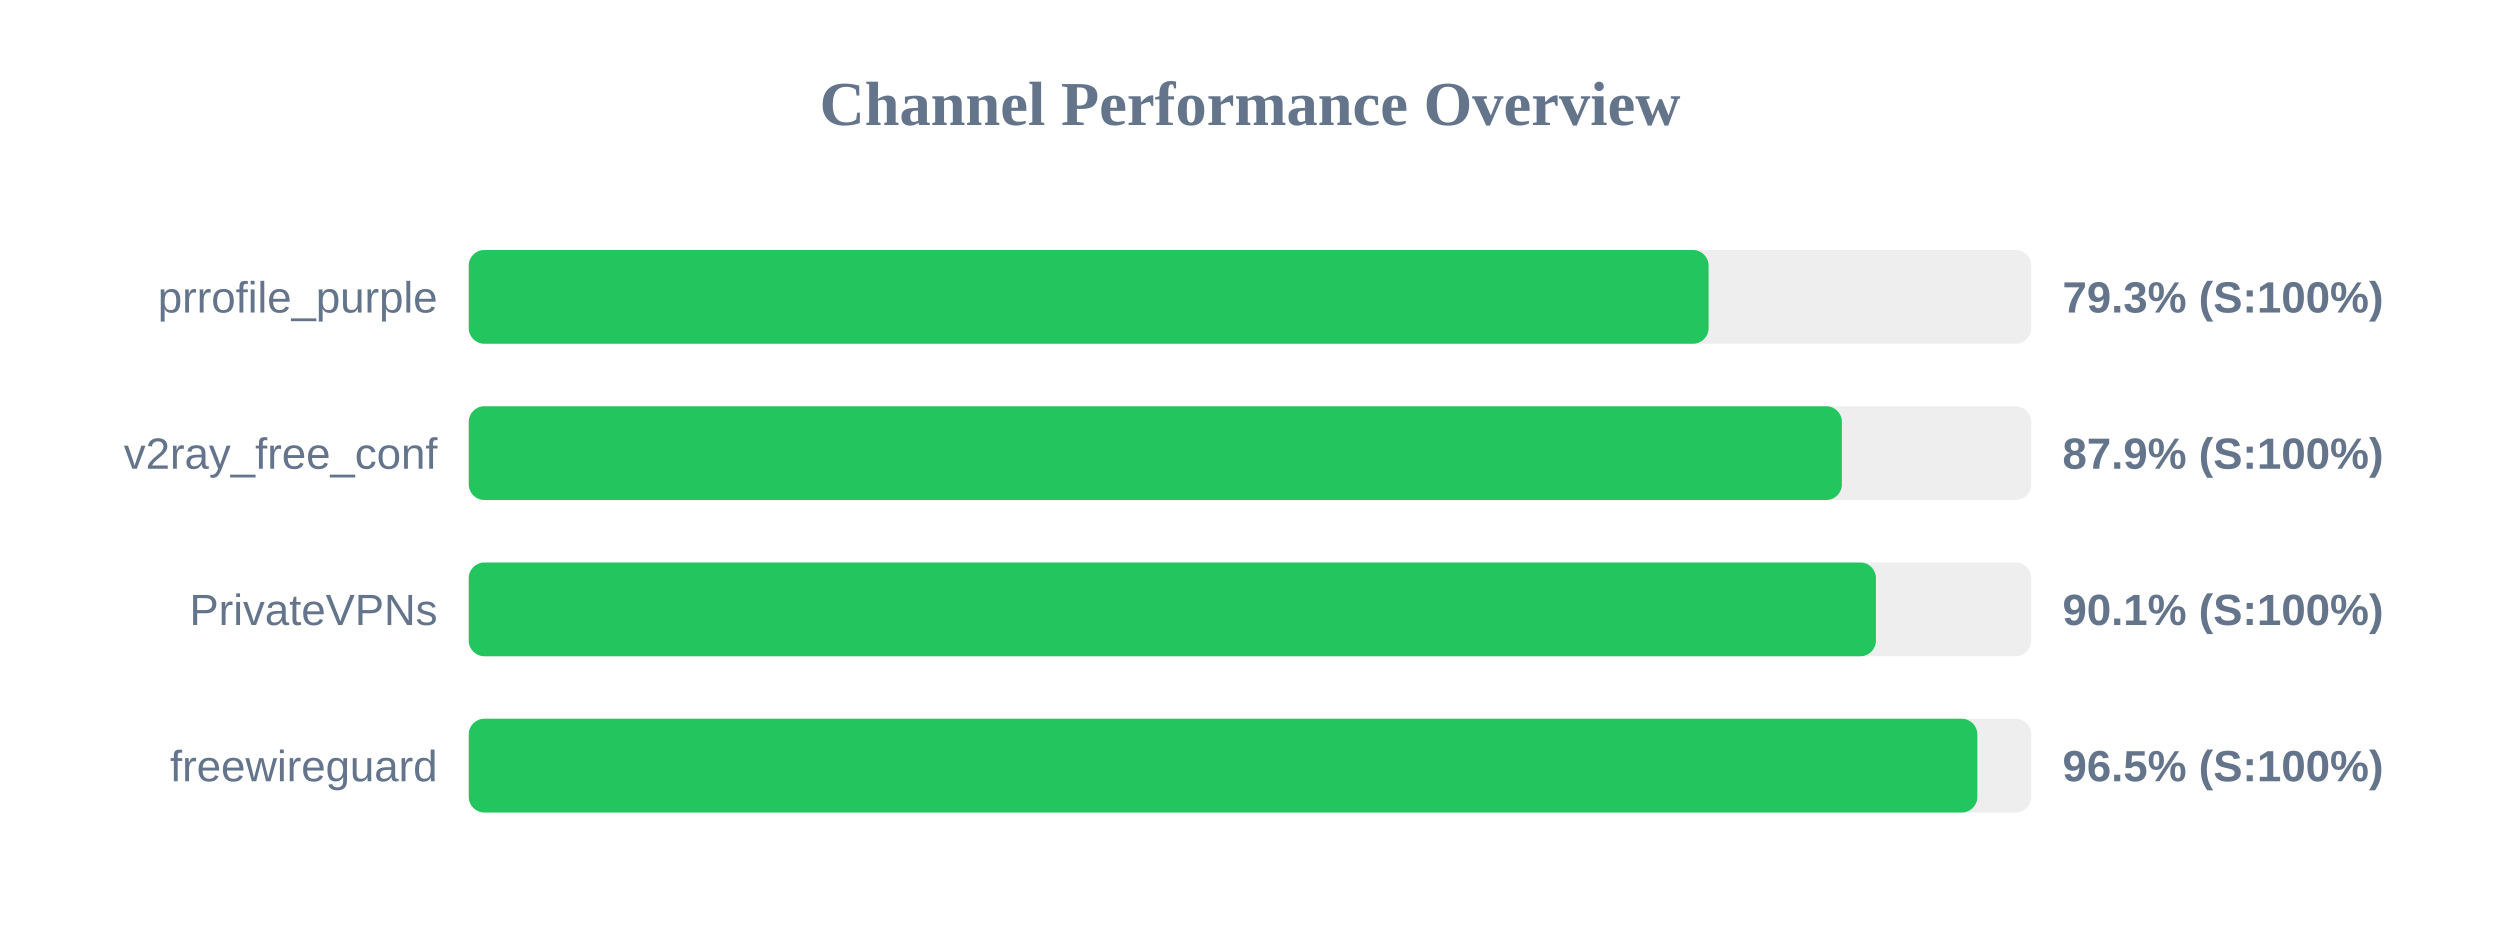
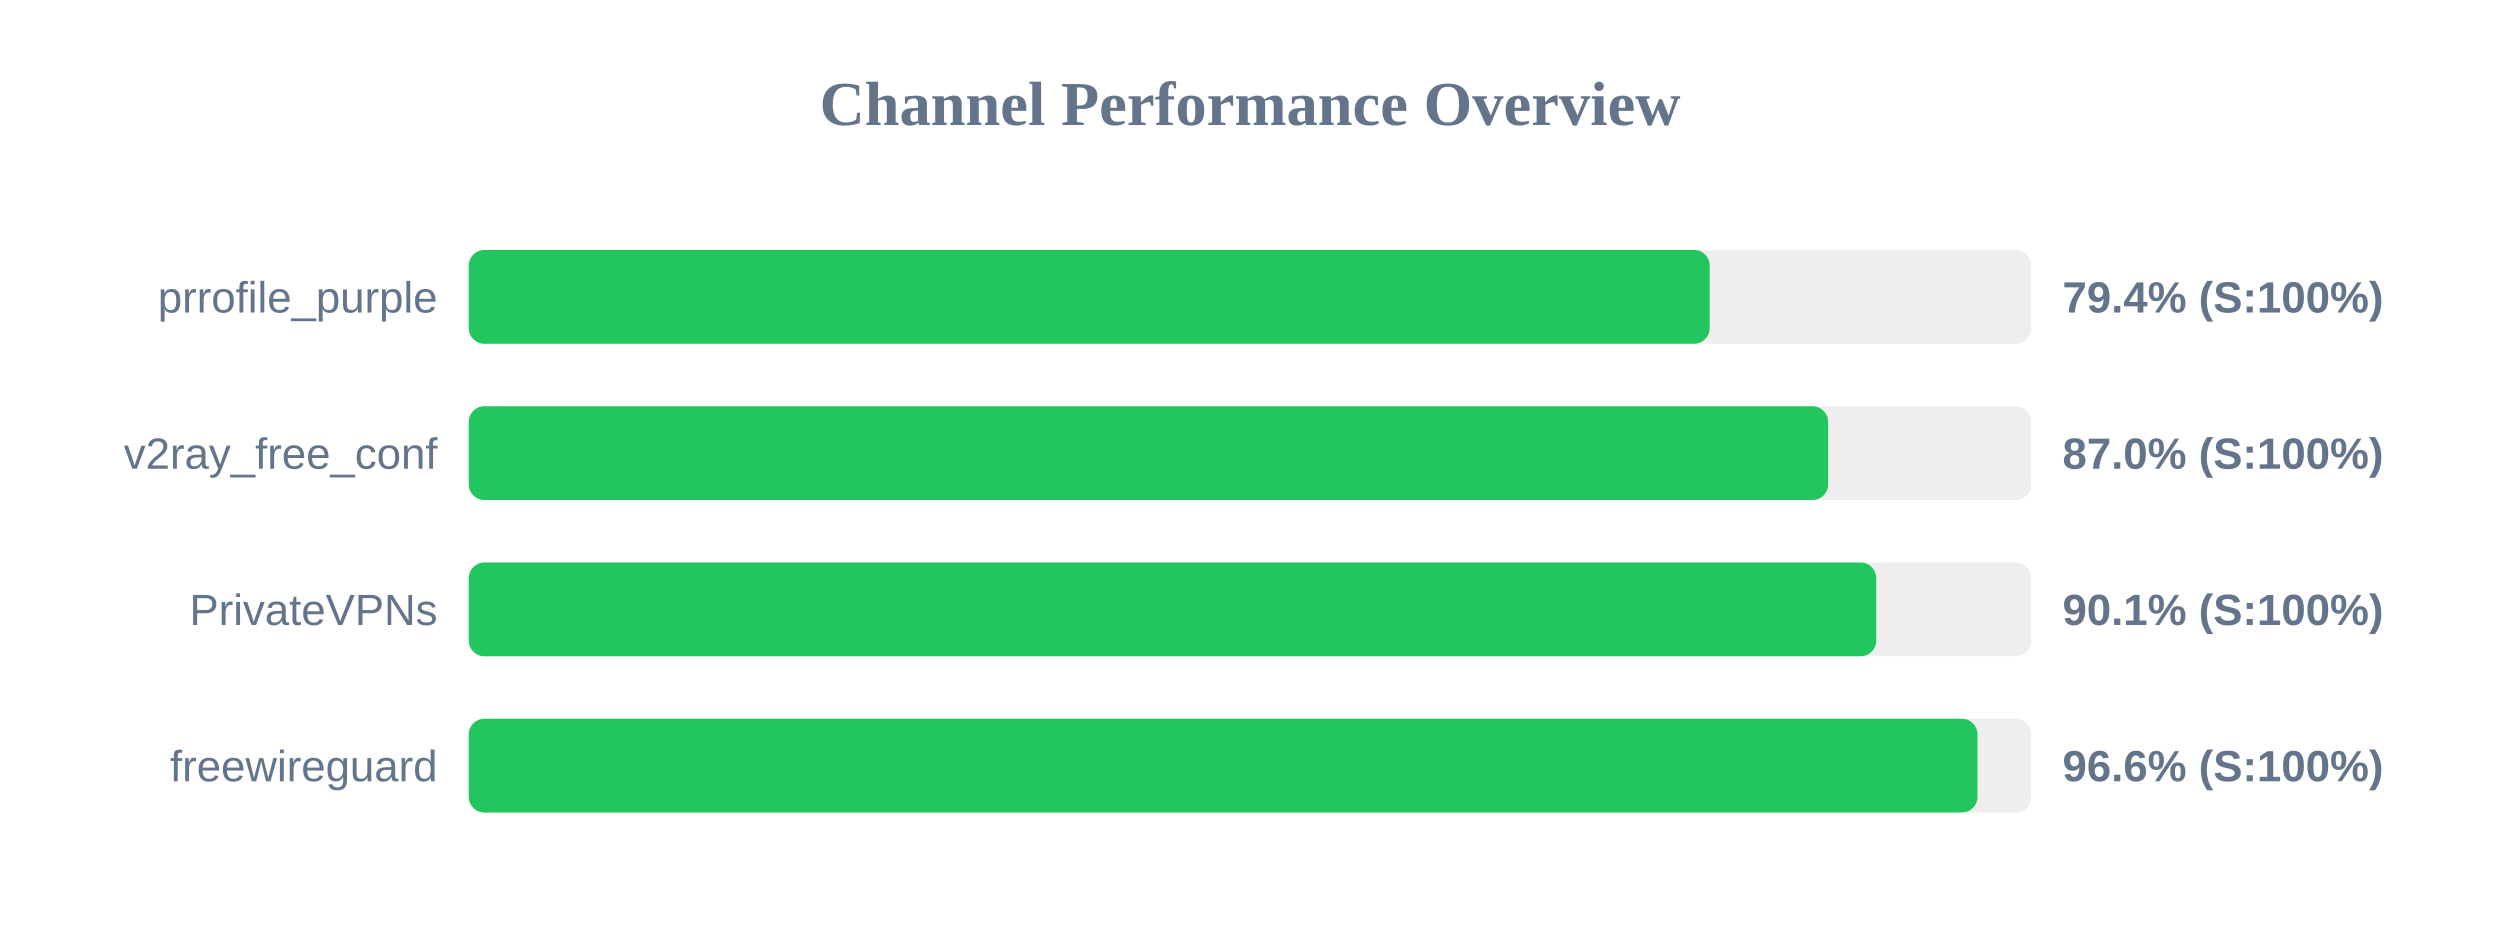
<svg xmlns="http://www.w3.org/2000/svg" width="800" height="300" version="1.1">
  <style>
        .row { font: 14px Arial; fill: #64748b; }
        .score { font: bold 14px Arial; fill: #64748b; }
    </style>
  <text x="400" y="40" text-anchor="middle" font-size="20px" font-weight="bold" fill="#64748b">Channel Performance Overview</text>
  <rect x="150" y="80" width="500" height="30" fill="#eee" rx="5" />
-   <rect x="150" y="80" width="396.75" height="30" fill="#22c55e" rx="5" />
+   <rect x="150" y="80" width="397.1" height="30" fill="#22c55e" rx="5" />
  <text x="140" y="100" text-anchor="end" class="row">prrofile_purple</text>
-   <text x="660" y="100" text-anchor="start" class="score">79.3% (S:100%)</text>
+   <text x="660" y="100" text-anchor="start" class="score">79.4% (S:100%)</text>
  <rect x="150" y="130" width="500" height="30" fill="#eee" rx="5" />
-   <rect x="150" y="130" width="439.4" height="30" fill="#22c55e" rx="5" />
+   <rect x="150" y="130" width="435.0" height="30" fill="#22c55e" rx="5" />
  <text x="140" y="150" text-anchor="end" class="row">v2ray_free_conf</text>
-   <text x="660" y="150" text-anchor="start" class="score">87.9% (S:100%)</text>
+   <text x="660" y="150" text-anchor="start" class="score">87.0% (S:100%)</text>
  <rect x="150" y="180" width="500" height="30" fill="#eee" rx="5" />
-   <rect x="150" y="180" width="450.3" height="30" fill="#22c55e" rx="5" />
+   <rect x="150" y="180" width="450.4" height="30" fill="#22c55e" rx="5" />
  <text x="140" y="200" text-anchor="end" class="row">PrivateVPNs</text>
  <text x="660" y="200" text-anchor="start" class="score">90.1% (S:100%)</text>
  <rect x="150" y="230" width="500" height="30" fill="#eee" rx="5" />
-   <rect x="150" y="230" width="482.75" height="30" fill="#22c55e" rx="5" />
+   <rect x="150" y="230" width="482.8" height="30" fill="#22c55e" rx="5" />
  <text x="140" y="250" text-anchor="end" class="row">freewireguard</text>
-   <text x="660" y="250" text-anchor="start" class="score">96.5% (S:100%)</text>
+   <text x="660" y="250" text-anchor="start" class="score">96.6% (S:100%)</text>
</svg>
